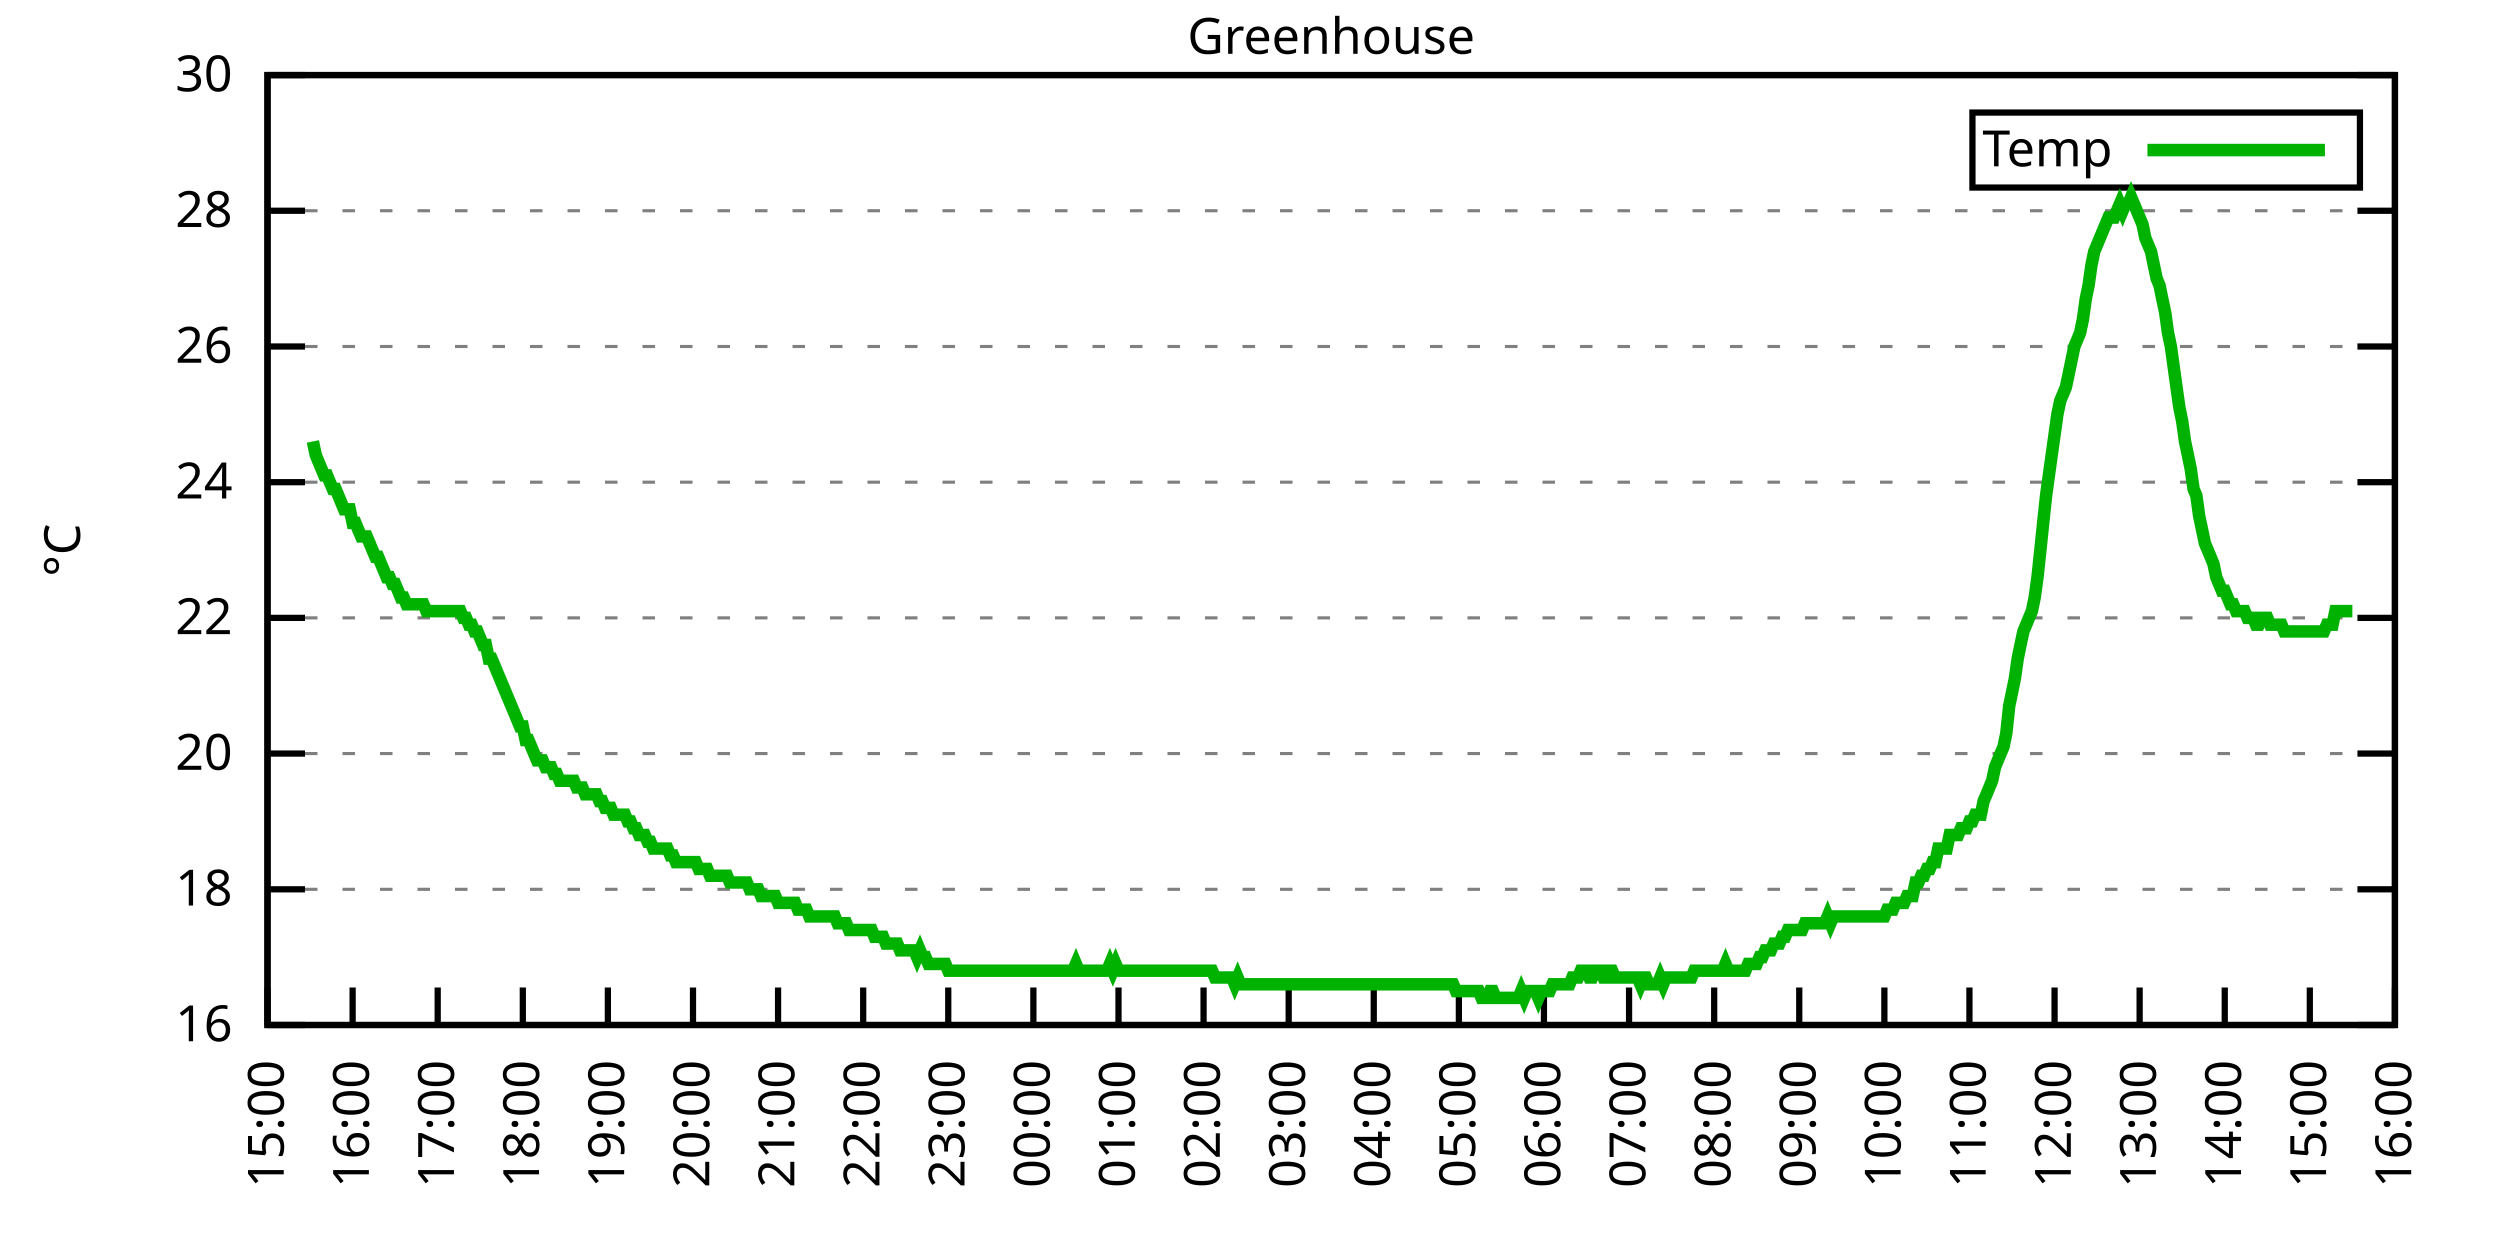
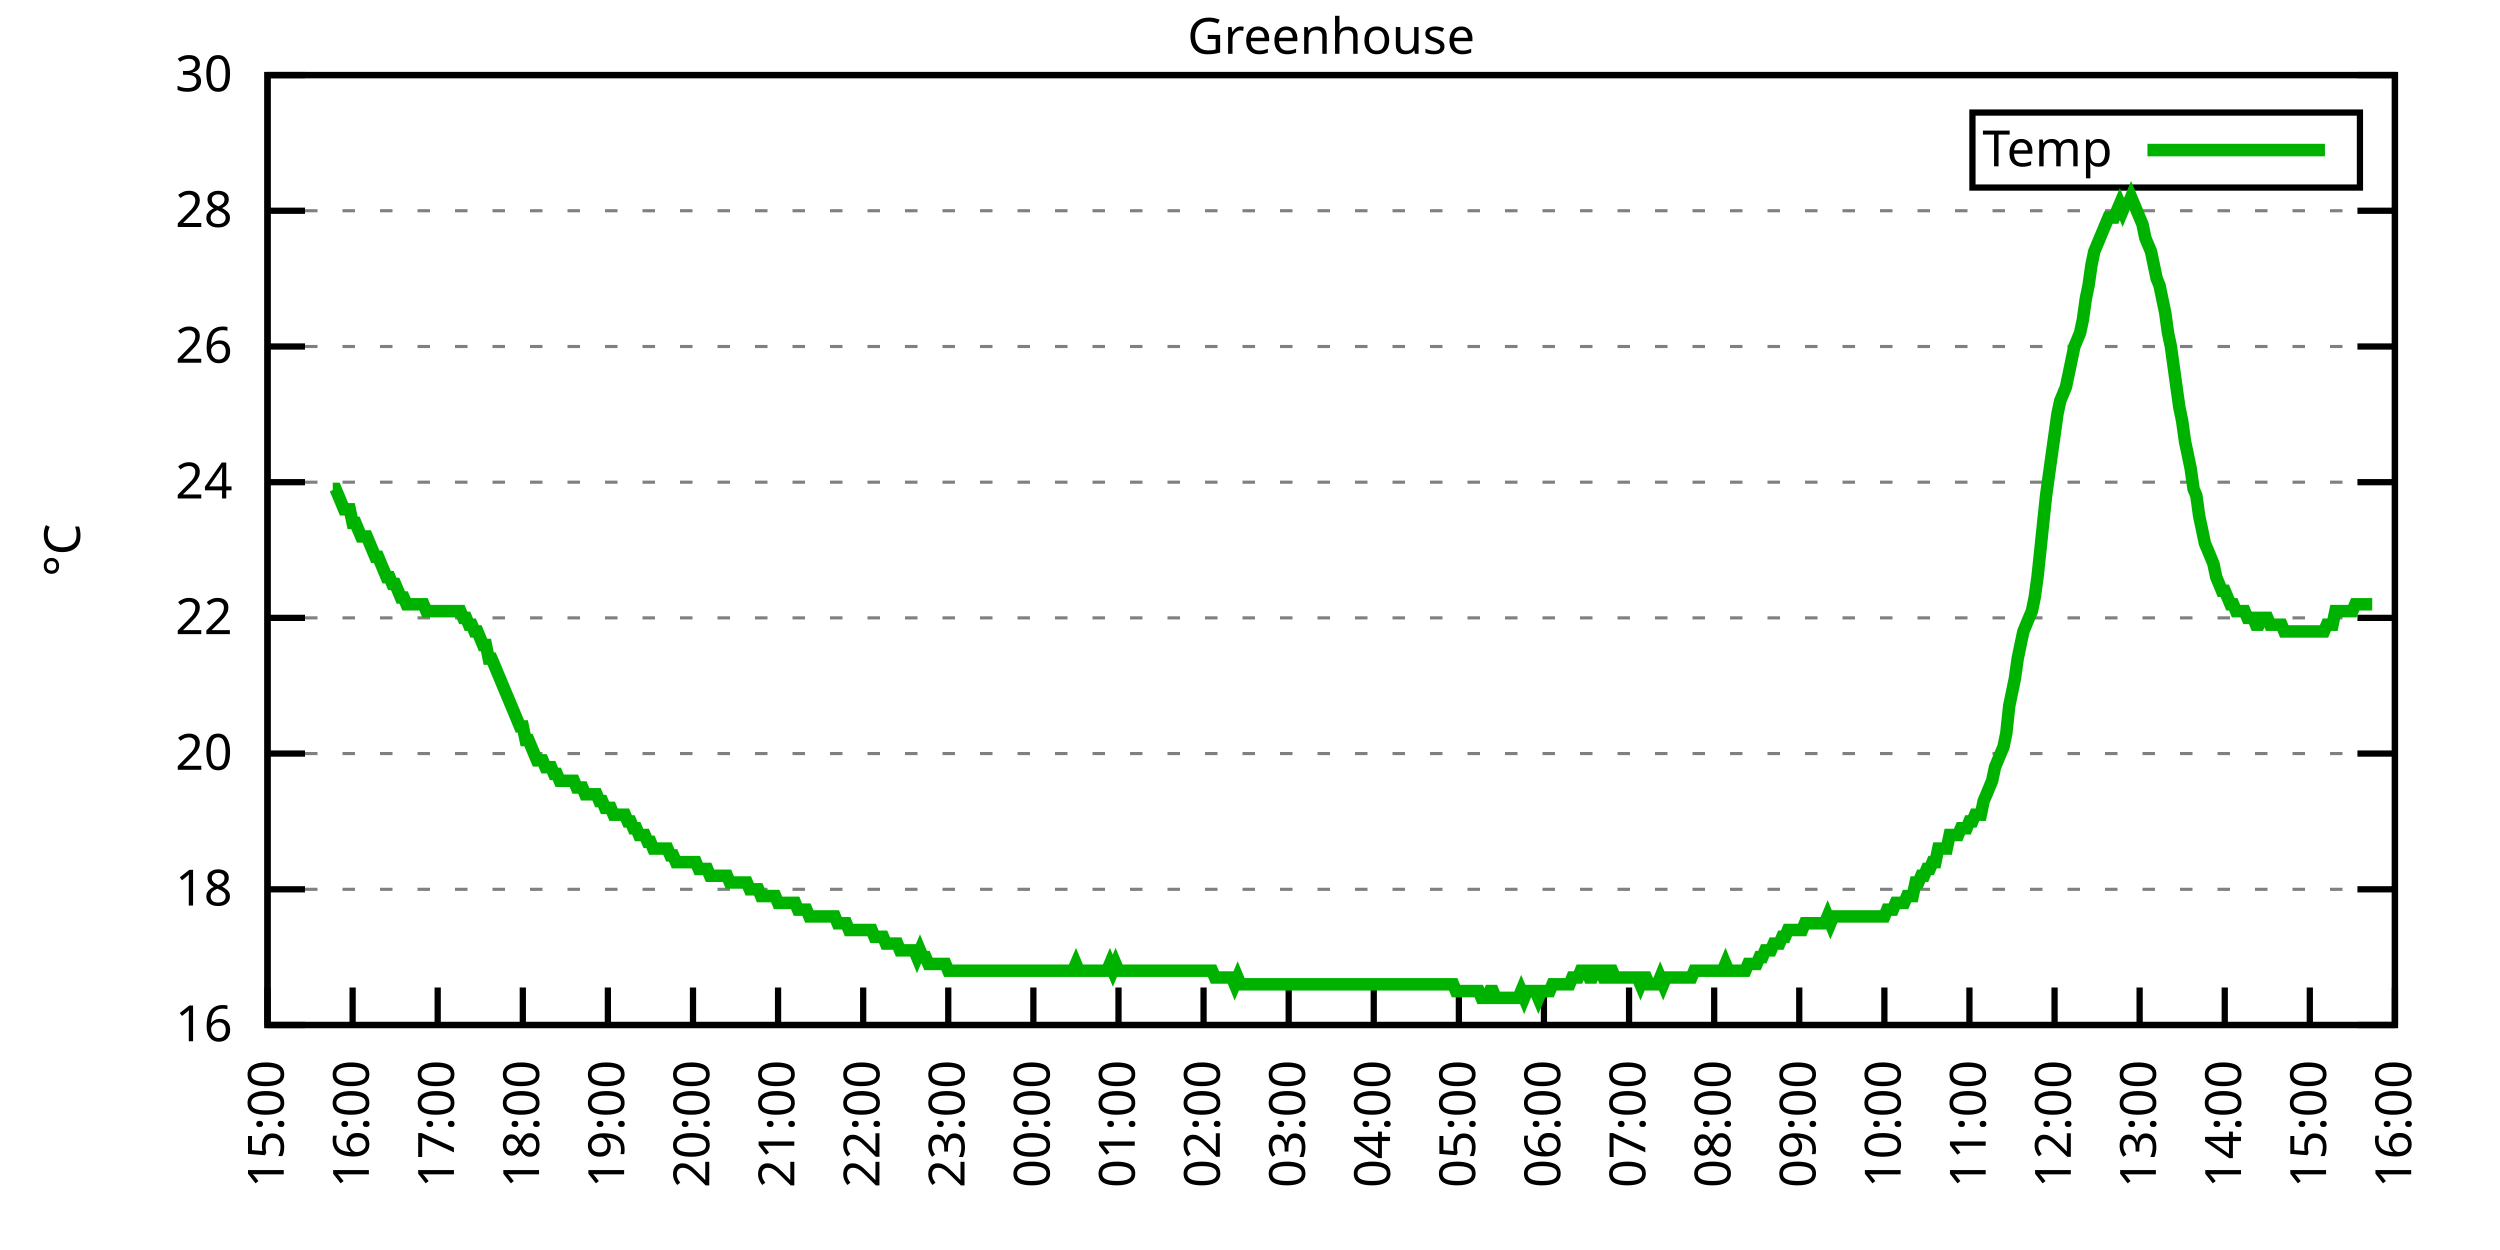
<svg xmlns="http://www.w3.org/2000/svg" xmlns:xlink="http://www.w3.org/1999/xlink" width="400" height="200" viewBox="0 0 400 200">
  <g id="gnuplot_canvas">
    <rect x="0" y="0" width="400" height="200" fill="none" />
    <defs>
      <circle id="gpDot" r="0.5" stroke-width="0.5" stroke="currentColor" />
      <path id="gpPt0" stroke-width="0.333" stroke="currentColor" d="M-1,0 h2 M0,-1 v2" />
      <path id="gpPt1" stroke-width="0.333" stroke="currentColor" d="M-1,-1 L1,1 M1,-1 L-1,1" />
      <path id="gpPt2" stroke-width="0.333" stroke="currentColor" d="M-1,0 L1,0 M0,-1 L0,1 M-1,-1 L1,1 M-1,1 L1,-1" />
      <rect id="gpPt3" stroke-width="0.333" stroke="currentColor" x="-1" y="-1" width="2" height="2" />
      <rect id="gpPt4" stroke-width="0.333" stroke="currentColor" fill="currentColor" x="-1" y="-1" width="2" height="2" />
      <circle id="gpPt5" stroke-width="0.333" stroke="currentColor" cx="0" cy="0" r="1" />
      <use xlink:href="#gpPt5" id="gpPt6" fill="currentColor" stroke="none" />
      <path id="gpPt7" stroke-width="0.333" stroke="currentColor" d="M0,-1.33 L-1.33,0.67 L1.33,0.67 z" />
      <use xlink:href="#gpPt7" id="gpPt8" fill="currentColor" stroke="none" />
      <use xlink:href="#gpPt7" id="gpPt9" stroke="currentColor" transform="rotate(180)" />
      <use xlink:href="#gpPt9" id="gpPt10" fill="currentColor" stroke="none" />
      <use xlink:href="#gpPt3" id="gpPt11" stroke="currentColor" transform="rotate(45)" />
      <use xlink:href="#gpPt11" id="gpPt12" fill="currentColor" stroke="none" />
      <path id="gpPt13" stroke-width="0.333" stroke="currentColor" d="M0,1.330 L1.265,0.411 L0.782,-1.067 L-0.782,-1.076 L-1.265,0.411 z" />
      <use xlink:href="#gpPt13" id="gpPt14" fill="currentColor" stroke="none" />
      <filter id="textbox" filterUnits="objectBoundingBox" x="0" y="0" height="1" width="1">
        <feFlood flood-color="white" flood-opacity="1" result="bgnd" />
        <feComposite in="SourceGraphic" in2="bgnd" operator="atop" />
      </filter>
      <filter id="greybox" filterUnits="objectBoundingBox" x="0" y="0" height="1" width="1">
        <feFlood flood-color="lightgrey" flood-opacity="1" result="grey" />
        <feComposite in="SourceGraphic" in2="grey" operator="atop" />
      </filter>
    </defs>
    <g fill="none" color="white" stroke="currentColor" stroke-width="1.00" stroke-linecap="butt" stroke-linejoin="miter">
</g>
    <g fill="none" color="black" stroke="currentColor" stroke-width="1.00" stroke-linecap="butt" stroke-linejoin="miter">
      <g stroke="none" shape-rendering="crispEdges">
        <polygon fill="rgb(255, 255, 255)" points="42.80,164.00 383.18,164.00 383.18,12.02 42.80,12.02 " />
      </g>
    </g>
    <g fill="none" color="black" stroke="currentColor" stroke-width="1.00" stroke-linecap="butt" stroke-linejoin="miter">
</g>
    <g fill="none" color="black" stroke="black" stroke-width="0.50" stroke-linecap="butt" stroke-linejoin="miter">
</g>
    <g fill="none" color="gray" stroke="currentColor" stroke-width="0.50" stroke-linecap="butt" stroke-linejoin="miter">
      <path stroke="gray" stroke-dasharray="2,4" class="gridline" d="M42.80,164.00 L383.19,164.00  " />
    </g>
    <g fill="none" color="gray" stroke="gray" stroke-width="1.00" stroke-linecap="butt" stroke-linejoin="miter">
</g>
    <g fill="none" color="black" stroke="currentColor" stroke-width="1.00" stroke-linecap="butt" stroke-linejoin="miter">
      <path stroke="black" d="M42.80,164.00 L48.80,164.00 M383.19,164.00 L377.19,164.00  " />
      <g transform="translate(37.20,166.60)" stroke="none" fill="black" font-family="Sans" font-size="8.00" text-anchor="end">
        <text>
          <tspan font-family="Sans"> 16</tspan>
        </text>
      </g>
    </g>
    <g fill="none" color="black" stroke="currentColor" stroke-width="1.00" stroke-linecap="butt" stroke-linejoin="miter">
</g>
    <g fill="none" color="black" stroke="black" stroke-width="0.50" stroke-linecap="butt" stroke-linejoin="miter">
</g>
    <g fill="none" color="gray" stroke="currentColor" stroke-width="0.50" stroke-linecap="butt" stroke-linejoin="miter">
      <path stroke="gray" stroke-dasharray="2,4" class="gridline" d="M42.80,142.29 L383.19,142.29  " />
    </g>
    <g fill="none" color="gray" stroke="gray" stroke-width="1.00" stroke-linecap="butt" stroke-linejoin="miter">
</g>
    <g fill="none" color="black" stroke="currentColor" stroke-width="1.00" stroke-linecap="butt" stroke-linejoin="miter">
      <path stroke="black" d="M42.80,142.29 L48.80,142.29 M383.19,142.29 L377.19,142.29  " />
      <g transform="translate(37.20,144.89)" stroke="none" fill="black" font-family="Sans" font-size="8.00" text-anchor="end">
        <text>
          <tspan font-family="Sans"> 18</tspan>
        </text>
      </g>
    </g>
    <g fill="none" color="black" stroke="currentColor" stroke-width="1.00" stroke-linecap="butt" stroke-linejoin="miter">
</g>
    <g fill="none" color="black" stroke="black" stroke-width="0.50" stroke-linecap="butt" stroke-linejoin="miter">
</g>
    <g fill="none" color="gray" stroke="currentColor" stroke-width="0.50" stroke-linecap="butt" stroke-linejoin="miter">
      <path stroke="gray" stroke-dasharray="2,4" class="gridline" d="M42.80,120.57 L383.19,120.57  " />
    </g>
    <g fill="none" color="gray" stroke="gray" stroke-width="1.00" stroke-linecap="butt" stroke-linejoin="miter">
</g>
    <g fill="none" color="black" stroke="currentColor" stroke-width="1.00" stroke-linecap="butt" stroke-linejoin="miter">
      <path stroke="black" d="M42.80,120.57 L48.80,120.57 M383.19,120.57 L377.19,120.57  " />
      <g transform="translate(37.20,123.17)" stroke="none" fill="black" font-family="Sans" font-size="8.00" text-anchor="end">
        <text>
          <tspan font-family="Sans"> 20</tspan>
        </text>
      </g>
    </g>
    <g fill="none" color="black" stroke="currentColor" stroke-width="1.00" stroke-linecap="butt" stroke-linejoin="miter">
</g>
    <g fill="none" color="black" stroke="black" stroke-width="0.50" stroke-linecap="butt" stroke-linejoin="miter">
</g>
    <g fill="none" color="gray" stroke="currentColor" stroke-width="0.50" stroke-linecap="butt" stroke-linejoin="miter">
      <path stroke="gray" stroke-dasharray="2,4" class="gridline" d="M42.80,98.86 L383.19,98.86  " />
    </g>
    <g fill="none" color="gray" stroke="gray" stroke-width="1.00" stroke-linecap="butt" stroke-linejoin="miter">
</g>
    <g fill="none" color="black" stroke="currentColor" stroke-width="1.00" stroke-linecap="butt" stroke-linejoin="miter">
      <path stroke="black" d="M42.80,98.86 L48.80,98.86 M383.19,98.86 L377.19,98.86  " />
      <g transform="translate(37.20,101.46)" stroke="none" fill="black" font-family="Sans" font-size="8.00" text-anchor="end">
        <text>
          <tspan font-family="Sans"> 22</tspan>
        </text>
      </g>
    </g>
    <g fill="none" color="black" stroke="currentColor" stroke-width="1.00" stroke-linecap="butt" stroke-linejoin="miter">
</g>
    <g fill="none" color="black" stroke="black" stroke-width="0.50" stroke-linecap="butt" stroke-linejoin="miter">
</g>
    <g fill="none" color="gray" stroke="currentColor" stroke-width="0.50" stroke-linecap="butt" stroke-linejoin="miter">
      <path stroke="gray" stroke-dasharray="2,4" class="gridline" d="M42.80,77.15 L383.19,77.15  " />
    </g>
    <g fill="none" color="gray" stroke="gray" stroke-width="1.00" stroke-linecap="butt" stroke-linejoin="miter">
</g>
    <g fill="none" color="black" stroke="currentColor" stroke-width="1.00" stroke-linecap="butt" stroke-linejoin="miter">
      <path stroke="black" d="M42.80,77.15 L48.80,77.15 M383.19,77.15 L377.19,77.15  " />
      <g transform="translate(37.20,79.75)" stroke="none" fill="black" font-family="Sans" font-size="8.00" text-anchor="end">
        <text>
          <tspan font-family="Sans"> 24</tspan>
        </text>
      </g>
    </g>
    <g fill="none" color="black" stroke="currentColor" stroke-width="1.00" stroke-linecap="butt" stroke-linejoin="miter">
</g>
    <g fill="none" color="black" stroke="black" stroke-width="0.50" stroke-linecap="butt" stroke-linejoin="miter">
</g>
    <g fill="none" color="gray" stroke="currentColor" stroke-width="0.50" stroke-linecap="butt" stroke-linejoin="miter">
      <path stroke="gray" stroke-dasharray="2,4" class="gridline" d="M42.80,55.44 L383.19,55.44  " />
    </g>
    <g fill="none" color="gray" stroke="gray" stroke-width="1.00" stroke-linecap="butt" stroke-linejoin="miter">
</g>
    <g fill="none" color="black" stroke="currentColor" stroke-width="1.00" stroke-linecap="butt" stroke-linejoin="miter">
      <path stroke="black" d="M42.80,55.44 L48.80,55.44 M383.19,55.44 L377.19,55.44  " />
      <g transform="translate(37.20,58.04)" stroke="none" fill="black" font-family="Sans" font-size="8.00" text-anchor="end">
        <text>
          <tspan font-family="Sans"> 26</tspan>
        </text>
      </g>
    </g>
    <g fill="none" color="black" stroke="currentColor" stroke-width="1.00" stroke-linecap="butt" stroke-linejoin="miter">
</g>
    <g fill="none" color="black" stroke="black" stroke-width="0.50" stroke-linecap="butt" stroke-linejoin="miter">
</g>
    <g fill="none" color="gray" stroke="currentColor" stroke-width="0.50" stroke-linecap="butt" stroke-linejoin="miter">
      <path stroke="gray" stroke-dasharray="2,4" class="gridline" d="M42.80,33.72 L383.19,33.72  " />
    </g>
    <g fill="none" color="gray" stroke="gray" stroke-width="1.00" stroke-linecap="butt" stroke-linejoin="miter">
</g>
    <g fill="none" color="black" stroke="currentColor" stroke-width="1.00" stroke-linecap="butt" stroke-linejoin="miter">
      <path stroke="black" d="M42.80,33.72 L48.80,33.72 M383.19,33.72 L377.19,33.72  " />
      <g transform="translate(37.20,36.32)" stroke="none" fill="black" font-family="Sans" font-size="8.00" text-anchor="end">
        <text>
          <tspan font-family="Sans"> 28</tspan>
        </text>
      </g>
    </g>
    <g fill="none" color="black" stroke="currentColor" stroke-width="1.00" stroke-linecap="butt" stroke-linejoin="miter">
</g>
    <g fill="none" color="black" stroke="black" stroke-width="0.50" stroke-linecap="butt" stroke-linejoin="miter">
</g>
    <g fill="none" color="gray" stroke="currentColor" stroke-width="0.50" stroke-linecap="butt" stroke-linejoin="miter">
      <path stroke="gray" stroke-dasharray="2,4" class="gridline" d="M42.80,12.01 L383.19,12.01  " />
    </g>
    <g fill="none" color="gray" stroke="gray" stroke-width="1.00" stroke-linecap="butt" stroke-linejoin="miter">
</g>
    <g fill="none" color="black" stroke="currentColor" stroke-width="1.00" stroke-linecap="butt" stroke-linejoin="miter">
      <path stroke="black" d="M42.80,12.01 L48.80,12.01 M383.19,12.01 L377.19,12.01  " />
      <g transform="translate(37.20,14.61)" stroke="none" fill="black" font-family="Sans" font-size="8.00" text-anchor="end">
        <text>
          <tspan font-family="Sans"> 30</tspan>
        </text>
      </g>
    </g>
    <g fill="none" color="black" stroke="currentColor" stroke-width="1.00" stroke-linecap="butt" stroke-linejoin="miter">
      <path stroke="black" d="M42.80,164.00 L42.80,158.00  " />
      <g transform="translate(45.40,169.60) rotate(270.00)" stroke="none" fill="black" font-family="Sans" font-size="8.00" text-anchor="end">
        <text>
          <tspan font-family="Sans">15:00</tspan>
        </text>
      </g>
    </g>
    <g fill="none" color="black" stroke="currentColor" stroke-width="1.00" stroke-linecap="butt" stroke-linejoin="miter">
      <path stroke="black" d="M56.42,164.00 L56.42,158.00  " />
      <g transform="translate(59.02,169.60) rotate(270.00)" stroke="none" fill="black" font-family="Sans" font-size="8.00" text-anchor="end">
        <text>
          <tspan font-family="Sans">16:00</tspan>
        </text>
      </g>
    </g>
    <g fill="none" color="black" stroke="currentColor" stroke-width="1.00" stroke-linecap="butt" stroke-linejoin="miter">
      <path stroke="black" d="M70.03,164.00 L70.03,158.00  " />
      <g transform="translate(72.63,169.60) rotate(270.00)" stroke="none" fill="black" font-family="Sans" font-size="8.00" text-anchor="end">
        <text>
          <tspan font-family="Sans">17:00</tspan>
        </text>
      </g>
    </g>
    <g fill="none" color="black" stroke="currentColor" stroke-width="1.00" stroke-linecap="butt" stroke-linejoin="miter">
      <path stroke="black" d="M83.65,164.00 L83.65,158.00  " />
      <g transform="translate(86.25,169.60) rotate(270.00)" stroke="none" fill="black" font-family="Sans" font-size="8.00" text-anchor="end">
        <text>
          <tspan font-family="Sans">18:00</tspan>
        </text>
      </g>
    </g>
    <g fill="none" color="black" stroke="currentColor" stroke-width="1.00" stroke-linecap="butt" stroke-linejoin="miter">
      <path stroke="black" d="M97.26,164.00 L97.26,158.00  " />
      <g transform="translate(99.86,169.60) rotate(270.00)" stroke="none" fill="black" font-family="Sans" font-size="8.00" text-anchor="end">
        <text>
          <tspan font-family="Sans">19:00</tspan>
        </text>
      </g>
    </g>
    <g fill="none" color="black" stroke="currentColor" stroke-width="1.00" stroke-linecap="butt" stroke-linejoin="miter">
      <path stroke="black" d="M110.88,164.00 L110.88,158.00  " />
      <g transform="translate(113.48,169.60) rotate(270.00)" stroke="none" fill="black" font-family="Sans" font-size="8.00" text-anchor="end">
        <text>
          <tspan font-family="Sans">20:00</tspan>
        </text>
      </g>
    </g>
    <g fill="none" color="black" stroke="currentColor" stroke-width="1.00" stroke-linecap="butt" stroke-linejoin="miter">
      <path stroke="black" d="M124.49,164.00 L124.49,158.00  " />
      <g transform="translate(127.09,169.60) rotate(270.00)" stroke="none" fill="black" font-family="Sans" font-size="8.00" text-anchor="end">
        <text>
          <tspan font-family="Sans">21:00</tspan>
        </text>
      </g>
    </g>
    <g fill="none" color="black" stroke="currentColor" stroke-width="1.00" stroke-linecap="butt" stroke-linejoin="miter">
      <path stroke="black" d="M138.11,164.00 L138.11,158.00  " />
      <g transform="translate(140.71,169.60) rotate(270.00)" stroke="none" fill="black" font-family="Sans" font-size="8.00" text-anchor="end">
        <text>
          <tspan font-family="Sans">22:00</tspan>
        </text>
      </g>
    </g>
    <g fill="none" color="black" stroke="currentColor" stroke-width="1.00" stroke-linecap="butt" stroke-linejoin="miter">
      <path stroke="black" d="M151.72,164.00 L151.72,158.00  " />
      <g transform="translate(154.32,169.60) rotate(270.00)" stroke="none" fill="black" font-family="Sans" font-size="8.00" text-anchor="end">
        <text>
          <tspan font-family="Sans">23:00</tspan>
        </text>
      </g>
    </g>
    <g fill="none" color="black" stroke="currentColor" stroke-width="1.00" stroke-linecap="butt" stroke-linejoin="miter">
      <path stroke="black" d="M165.34,164.00 L165.34,158.00  " />
      <g transform="translate(167.94,169.60) rotate(270.00)" stroke="none" fill="black" font-family="Sans" font-size="8.00" text-anchor="end">
        <text>
          <tspan font-family="Sans">00:00</tspan>
        </text>
      </g>
    </g>
    <g fill="none" color="black" stroke="currentColor" stroke-width="1.00" stroke-linecap="butt" stroke-linejoin="miter">
      <path stroke="black" d="M178.96,164.00 L178.96,158.00  " />
      <g transform="translate(181.56,169.60) rotate(270.00)" stroke="none" fill="black" font-family="Sans" font-size="8.00" text-anchor="end">
        <text>
          <tspan font-family="Sans">01:00</tspan>
        </text>
      </g>
    </g>
    <g fill="none" color="black" stroke="currentColor" stroke-width="1.00" stroke-linecap="butt" stroke-linejoin="miter">
      <path stroke="black" d="M192.57,164.00 L192.57,158.00  " />
      <g transform="translate(195.17,169.60) rotate(270.00)" stroke="none" fill="black" font-family="Sans" font-size="8.00" text-anchor="end">
        <text>
          <tspan font-family="Sans">02:00</tspan>
        </text>
      </g>
    </g>
    <g fill="none" color="black" stroke="currentColor" stroke-width="1.00" stroke-linecap="butt" stroke-linejoin="miter">
      <path stroke="black" d="M206.19,164.00 L206.19,158.00  " />
      <g transform="translate(208.79,169.60) rotate(270.00)" stroke="none" fill="black" font-family="Sans" font-size="8.00" text-anchor="end">
        <text>
          <tspan font-family="Sans">03:00</tspan>
        </text>
      </g>
    </g>
    <g fill="none" color="black" stroke="currentColor" stroke-width="1.00" stroke-linecap="butt" stroke-linejoin="miter">
      <path stroke="black" d="M219.80,164.00 L219.80,158.00  " />
      <g transform="translate(222.40,169.60) rotate(270.00)" stroke="none" fill="black" font-family="Sans" font-size="8.00" text-anchor="end">
        <text>
          <tspan font-family="Sans">04:00</tspan>
        </text>
      </g>
    </g>
    <g fill="none" color="black" stroke="currentColor" stroke-width="1.00" stroke-linecap="butt" stroke-linejoin="miter">
      <path stroke="black" d="M233.42,164.00 L233.42,158.00  " />
      <g transform="translate(236.02,169.60) rotate(270.00)" stroke="none" fill="black" font-family="Sans" font-size="8.00" text-anchor="end">
        <text>
          <tspan font-family="Sans">05:00</tspan>
        </text>
      </g>
    </g>
    <g fill="none" color="black" stroke="currentColor" stroke-width="1.00" stroke-linecap="butt" stroke-linejoin="miter">
      <path stroke="black" d="M247.03,164.00 L247.03,158.00  " />
      <g transform="translate(249.63,169.60) rotate(270.00)" stroke="none" fill="black" font-family="Sans" font-size="8.00" text-anchor="end">
        <text>
          <tspan font-family="Sans">06:00</tspan>
        </text>
      </g>
    </g>
    <g fill="none" color="black" stroke="currentColor" stroke-width="1.00" stroke-linecap="butt" stroke-linejoin="miter">
      <path stroke="black" d="M260.65,164.00 L260.65,158.00  " />
      <g transform="translate(263.25,169.60) rotate(270.00)" stroke="none" fill="black" font-family="Sans" font-size="8.00" text-anchor="end">
        <text>
          <tspan font-family="Sans">07:00</tspan>
        </text>
      </g>
    </g>
    <g fill="none" color="black" stroke="currentColor" stroke-width="1.00" stroke-linecap="butt" stroke-linejoin="miter">
      <path stroke="black" d="M274.27,164.00 L274.27,158.00  " />
      <g transform="translate(276.87,169.60) rotate(270.00)" stroke="none" fill="black" font-family="Sans" font-size="8.00" text-anchor="end">
        <text>
          <tspan font-family="Sans">08:00</tspan>
        </text>
      </g>
    </g>
    <g fill="none" color="black" stroke="currentColor" stroke-width="1.00" stroke-linecap="butt" stroke-linejoin="miter">
      <path stroke="black" d="M287.88,164.00 L287.88,158.00  " />
      <g transform="translate(290.48,169.60) rotate(270.00)" stroke="none" fill="black" font-family="Sans" font-size="8.00" text-anchor="end">
        <text>
          <tspan font-family="Sans">09:00</tspan>
        </text>
      </g>
    </g>
    <g fill="none" color="black" stroke="currentColor" stroke-width="1.00" stroke-linecap="butt" stroke-linejoin="miter">
      <path stroke="black" d="M301.50,164.00 L301.50,158.00  " />
      <g transform="translate(304.10,169.60) rotate(270.00)" stroke="none" fill="black" font-family="Sans" font-size="8.00" text-anchor="end">
        <text>
          <tspan font-family="Sans">10:00</tspan>
        </text>
      </g>
    </g>
    <g fill="none" color="black" stroke="currentColor" stroke-width="1.00" stroke-linecap="butt" stroke-linejoin="miter">
      <path stroke="black" d="M315.11,164.00 L315.11,158.00  " />
      <g transform="translate(317.71,169.60) rotate(270.00)" stroke="none" fill="black" font-family="Sans" font-size="8.00" text-anchor="end">
        <text>
          <tspan font-family="Sans">11:00</tspan>
        </text>
      </g>
    </g>
    <g fill="none" color="black" stroke="currentColor" stroke-width="1.00" stroke-linecap="butt" stroke-linejoin="miter">
      <path stroke="black" d="M328.73,164.00 L328.73,158.00  " />
      <g transform="translate(331.33,169.60) rotate(270.00)" stroke="none" fill="black" font-family="Sans" font-size="8.00" text-anchor="end">
        <text>
          <tspan font-family="Sans">12:00</tspan>
        </text>
      </g>
    </g>
    <g fill="none" color="black" stroke="currentColor" stroke-width="1.00" stroke-linecap="butt" stroke-linejoin="miter">
      <path stroke="black" d="M342.34,164.00 L342.34,158.00  " />
      <g transform="translate(344.94,169.60) rotate(270.00)" stroke="none" fill="black" font-family="Sans" font-size="8.00" text-anchor="end">
        <text>
          <tspan font-family="Sans">13:00</tspan>
        </text>
      </g>
    </g>
    <g fill="none" color="black" stroke="currentColor" stroke-width="1.00" stroke-linecap="butt" stroke-linejoin="miter">
      <path stroke="black" d="M355.96,164.00 L355.96,158.00  " />
      <g transform="translate(358.56,169.60) rotate(270.00)" stroke="none" fill="black" font-family="Sans" font-size="8.00" text-anchor="end">
        <text>
          <tspan font-family="Sans">14:00</tspan>
        </text>
      </g>
    </g>
    <g fill="none" color="black" stroke="currentColor" stroke-width="1.00" stroke-linecap="butt" stroke-linejoin="miter">
      <path stroke="black" d="M369.57,164.00 L369.57,158.00  " />
      <g transform="translate(372.17,169.60) rotate(270.00)" stroke="none" fill="black" font-family="Sans" font-size="8.00" text-anchor="end">
        <text>
          <tspan font-family="Sans">15:00</tspan>
        </text>
      </g>
    </g>
    <g fill="none" color="black" stroke="currentColor" stroke-width="1.00" stroke-linecap="butt" stroke-linejoin="miter">
      <path stroke="black" d="M383.19,164.00 L383.19,158.00  " />
      <g transform="translate(385.79,169.60) rotate(270.00)" stroke="none" fill="black" font-family="Sans" font-size="8.00" text-anchor="end">
        <text>
          <tspan font-family="Sans">16:00</tspan>
        </text>
      </g>
    </g>
    <g fill="none" color="black" stroke="currentColor" stroke-width="1.00" stroke-linecap="butt" stroke-linejoin="miter">
</g>
    <g fill="none" color="black" stroke="currentColor" stroke-width="1.00" stroke-linecap="butt" stroke-linejoin="miter">
      <path stroke="black" d="M42.80,12.01 L42.80,164.00 L383.19,164.00 L383.19,12.01 L42.80,12.01 Z  " />
    </g>
    <g fill="none" color="black" stroke="currentColor" stroke-width="1.00" stroke-linecap="butt" stroke-linejoin="miter">
</g>
    <g fill="none" color="black" stroke="currentColor" stroke-width="1.00" stroke-linecap="butt" stroke-linejoin="miter">
      <path stroke="black" d="M315.59,30.01 L315.59,18.01 L377.59,18.01 L377.59,30.01 L315.59,30.01 Z  " />
    </g>
    <g id="Greenhouse_plot_1">
      <g fill="none" color="white" stroke="black" stroke-width="2.00" stroke-linecap="butt" stroke-linejoin="miter">
</g>
      <g fill="none" color="black" stroke="currentColor" stroke-width="2.00" stroke-linecap="butt" stroke-linejoin="miter">
        <g transform="translate(337.99,26.61)" stroke="none" fill="black" font-family="Sans" font-size="8.00" text-anchor="end">
          <text>
            <tspan font-family="Sans">Temp</tspan>
          </text>
        </g>
      </g>
      <g fill="none" color="black" stroke="currentColor" stroke-width="2.00" stroke-linecap="butt" stroke-linejoin="miter">
-         <path stroke="rgb(  0, 178,   0)" d="M343.59,24.01 L371.99,24.01 M50.06,70.63 L50.52,72.81 L50.97,73.89 L51.42,74.98 L51.88,76.06 L52.33,76.06   L52.78,77.15 L53.24,78.23 L53.69,78.23 L54.15,79.32 L54.60,80.41 L55.05,81.49 L55.51,81.49 L55.96,81.49   L56.42,83.66 L56.87,83.66 L57.32,84.75 L57.78,85.83 L58.23,85.83 L58.68,85.83 L59.14,86.92 L59.59,88.00   L60.05,89.09 L60.50,89.09 L60.95,90.18 L61.41,91.26 L61.86,92.35 L62.32,92.35 L62.77,93.43 L63.22,93.43   L63.68,94.52 L64.13,95.60 L64.58,95.60 L65.04,96.69 L65.49,96.69 L65.95,96.69 L66.40,96.69 L66.85,96.69   L67.31,96.69 L67.76,96.69 L68.22,97.78 L68.67,97.78 L69.12,97.78 L69.58,97.78 L70.03,97.78 L70.49,97.78   L70.94,97.78 L71.39,97.78 L71.85,97.78 L72.30,97.78 L72.75,97.78 L73.21,97.78 L73.66,97.78 L74.12,98.86   L74.57,98.86 L75.02,99.95 L75.48,99.95 L75.93,101.03 L76.39,101.03 L76.84,102.12 L77.29,103.20 L77.75,103.20   L78.20,105.38 L78.65,105.38 L79.11,106.46 L79.56,107.55 L80.02,108.63 L80.47,109.72 L80.92,110.80 L81.38,111.89   L81.83,112.97 L82.29,114.06 L82.74,115.15 L83.19,116.23 L83.65,116.23 L84.10,118.40 L84.55,118.40 L85.01,119.49   L85.46,120.57 L85.92,121.66 L86.37,121.66 L86.82,121.66 L87.28,122.75 L87.73,122.75 L88.19,122.75 L88.64,123.83   L89.09,123.83 L89.55,124.92 L90.00,124.92 L90.45,124.92 L90.91,124.92 L91.36,124.92 L91.82,124.92 L92.27,126.00   L92.72,126.00 L93.18,126.00 L93.63,127.09 L94.09,127.09 L94.54,127.09 L94.99,127.09 L95.45,127.09 L95.90,128.17   L96.35,128.17 L96.81,129.26 L97.26,129.26 L97.72,129.26 L98.17,130.35 L98.62,130.35 L99.08,130.35 L99.53,130.35   L99.99,130.35 L100.44,131.43 L100.89,131.43 L101.35,132.52 L101.80,132.52 L102.25,133.60 L102.71,133.60 L103.16,133.60   L103.62,134.69 L104.07,134.69 L104.52,135.77 L104.98,135.77 L105.43,135.77 L105.89,135.77 L106.34,135.77 L106.79,135.77   L107.25,136.86 L107.70,136.86 L108.15,137.94 L108.61,137.94 L109.06,137.94 L109.52,137.94 L109.97,137.94 L110.42,137.94   L110.88,137.94 L111.33,137.94 L111.79,139.03 L112.24,139.03 L112.69,139.03 L113.15,139.03 L113.60,140.12 L114.05,140.12   L114.51,140.12 L114.96,140.12 L115.42,140.12 L115.87,140.12 L116.32,140.12 L116.78,141.20 L117.23,141.20 L117.69,141.20   L118.14,141.20 L118.59,141.20 L119.05,141.20 L119.50,141.20 L119.96,142.29 L120.41,142.29 L120.86,142.29 L121.32,142.29   L121.77,143.37 L122.22,143.37 L122.68,143.37 L123.13,143.37 L123.59,143.37 L124.04,143.37 L124.49,144.46 L124.95,144.46   L125.40,144.46 L125.86,144.46 L126.31,144.46 L126.76,144.46 L127.22,144.46 L127.67,145.54 L128.12,145.54 L128.58,145.54   L129.03,145.54 L129.49,146.63 L129.94,146.63 L130.39,146.63 L130.85,146.63 L131.30,146.63 L131.76,146.63 L132.21,146.63   L132.66,146.63 L133.12,146.63 L133.57,146.63 L134.02,147.72 L134.48,147.72 L134.93,147.72 L135.39,147.72 L135.84,148.80   L136.29,148.80 L136.75,148.80 L137.20,148.80 L137.66,148.80 L138.11,148.80 L138.56,148.80 L139.02,148.80 L139.47,148.80   L139.92,149.89 L140.38,149.89 L140.83,149.89 L141.29,149.89 L141.74,150.97 L142.19,150.97 L142.65,150.97 L143.10,150.97   L143.56,150.97 L144.01,152.06 L144.46,152.06 L144.92,152.06 L145.37,152.06 L145.82,152.06 L146.28,152.06 L146.73,153.14   L147.19,152.06 L147.64,153.14 L148.09,153.14 L148.55,154.23 L149.00,154.23 L149.46,154.23 L149.91,154.23 L150.36,154.23   L150.82,154.23 L151.27,154.23 L151.72,155.31 L152.18,155.31 L152.63,155.31 L153.09,155.31 L153.54,155.31 L153.99,155.31   L154.45,155.31 L154.90,155.31 L155.36,155.31 L155.81,155.31 L156.26,155.31 L156.72,155.31 L157.17,155.31 L157.62,155.31   L158.08,155.31 L158.53,155.31 L158.99,155.31 L159.44,155.31 L159.89,155.31 L160.35,155.31 L160.80,155.31 L161.26,155.31   L161.71,155.31 L162.16,155.31 L162.62,155.31 L163.07,155.31 L163.52,155.31 L163.98,155.31 L164.43,155.31 L164.89,155.31   L165.34,155.31 L165.79,155.31 L166.25,155.31 L166.70,155.31 L167.16,155.31 L167.61,155.31 L168.06,155.31 L168.52,155.31   L168.97,155.31 L169.43,155.31 L169.88,155.31 L170.33,155.31 L170.79,155.31 L171.24,155.31 L171.69,155.31 L172.15,154.23   L172.60,155.31 L173.06,155.31 L173.51,155.31 L173.96,155.31 L174.42,155.31 L174.87,155.31 L175.33,155.31 L175.78,155.31   L176.23,155.31 L176.69,155.31 L177.14,155.31 L177.59,154.23 L178.05,155.31 L178.50,154.23 L178.96,155.31 L179.41,155.31   L179.86,155.31 L180.32,155.31 L180.77,155.31 L181.23,155.31 L181.68,155.31 L182.13,155.31 L182.59,155.31 L183.04,155.31   L183.49,155.31 L183.95,155.31 L184.40,155.31 L184.86,155.31 L185.31,155.31 L185.76,155.31 L186.22,155.31 L186.67,155.31   L187.13,155.31 L187.58,155.31 L188.03,155.31 L188.49,155.31 L188.94,155.31 L189.39,155.31 L189.85,155.31 L190.30,155.31   L190.76,155.31 L191.21,155.31 L191.66,155.31 L192.12,155.31 L192.57,155.31 L193.03,155.31 L193.48,155.31 L193.93,155.31   L194.39,156.40 L194.84,156.40 L195.29,156.40 L195.75,156.40 L196.20,156.40 L196.66,156.40 L197.11,156.40 L197.56,157.49   L198.02,156.40 L198.47,157.49 L198.93,157.49 L199.38,157.49 L199.83,157.49 L200.29,157.49 L200.74,157.49 L201.19,157.49   L201.65,157.49 L202.10,157.49 L202.56,157.49 L203.01,157.49 L203.46,157.49 L203.92,157.49 L204.37,157.49 L204.83,157.49   L205.28,157.49 L205.73,157.49 L206.19,157.49 L206.64,157.49 L207.09,157.49 L207.55,157.49 L208.00,157.49 L208.46,157.49   L208.91,157.49 L209.36,157.49 L209.82,157.49 L210.27,157.49 L210.73,157.49 L211.18,157.49 L211.63,157.49 L212.09,157.49   L212.54,157.49 L213.00,157.49 L213.45,157.49 L213.90,157.49 L214.36,157.49 L214.81,157.49 L215.26,157.49 L215.72,157.49   L216.17,157.49 L216.63,157.49 L217.08,157.49 L217.53,157.49 L217.99,157.49 L218.44,157.49 L218.90,157.49 L219.35,157.49   L219.80,157.49 L220.26,157.49 L220.71,157.49 L221.16,157.49 L221.62,157.49 L222.07,157.49 L222.53,157.49 L222.98,157.49   L223.43,157.49 L223.89,157.49 L224.34,157.49 L224.80,157.49 L225.25,157.49 L225.70,157.49 L226.16,157.49 L226.61,157.49   L227.06,157.49 L227.52,157.49 L227.97,157.49 L228.43,157.49 L228.88,157.49 L229.33,157.49 L229.79,157.49 L230.24,157.49   L230.70,157.49 L231.15,157.49 L231.60,157.49 L232.06,157.49 L232.51,157.49 L232.96,158.57 L233.42,158.57 L233.87,158.57   L234.33,158.57 L234.78,158.57 L235.23,158.57 L235.69,158.57 L236.14,158.57 L236.60,158.57 L237.05,159.66 L237.50,159.66   L237.96,159.66 L238.41,158.57 L238.86,158.57 L239.32,159.66 L239.77,159.66 L240.23,159.66 L240.68,159.66 L241.13,159.66   L241.59,159.66 L242.04,159.66 L242.50,159.66 L242.95,159.66 L243.40,158.57 L243.86,159.66 L244.31,158.57 L244.76,158.57   L245.22,158.57 L245.67,158.57 L246.13,159.66 L246.58,158.57 L247.03,158.57 L247.49,158.57 L247.94,158.57 L248.40,157.49   L248.85,157.49 L249.30,157.49 L249.76,157.49 L250.21,157.49 L250.66,157.49 L251.12,157.49 L251.57,156.40 L252.03,156.40   L252.48,156.40 L252.93,155.31 L253.39,155.31 L253.84,155.31 L254.30,156.40 L254.75,156.40 L255.20,155.31 L255.66,155.31   L256.11,155.31 L256.56,156.40 L257.02,156.40 L257.47,155.31 L257.93,155.31 L258.38,156.40 L258.83,156.40 L259.29,156.40   L259.74,156.40 L260.20,156.40 L260.65,156.40 L261.10,156.40 L261.56,156.40 L262.01,156.40 L262.47,157.49 L262.92,156.40   L263.37,156.40 L263.83,157.49 L264.28,157.49 L264.73,157.49 L265.19,157.49 L265.64,156.40 L266.10,157.49 L266.55,156.40   L267.00,156.40 L267.46,156.40 L267.91,156.40 L268.37,156.40 L268.82,156.40 L269.27,156.40 L269.73,156.40 L270.18,156.40   L270.63,156.40 L271.09,155.31 L271.54,155.31 L272.00,155.31 L272.45,155.31 L272.90,155.31 L273.36,155.31 L273.81,155.31   L274.27,155.31 L274.72,155.31 L275.17,155.31 L275.63,155.31 L276.08,154.23 L276.53,155.31 L276.99,155.31 L277.44,155.31   L277.90,155.31 L278.35,155.31 L278.80,155.31 L279.26,155.31 L279.71,154.23 L280.17,154.23 L280.62,154.23 L281.07,154.23   L281.53,153.14 L281.98,153.14 L282.43,152.06 L282.89,152.06 L283.34,152.06 L283.80,150.97 L284.25,150.97 L284.70,150.97   L285.16,149.89 L285.61,149.89 L286.07,148.80 L286.52,148.80 L286.97,148.80 L287.43,148.80 L287.88,148.80 L288.33,148.80   L288.79,147.72 L289.24,147.72 L289.70,147.72 L290.15,147.72 L290.60,147.72 L291.06,147.72 L291.51,147.72 L291.97,147.72   L292.42,146.63 L292.87,147.72 L293.33,146.63 L293.78,146.63 L294.23,146.63 L294.69,146.63 L295.14,146.63 L295.60,146.63   L296.05,146.63 L296.50,146.63 L296.96,146.63 L297.41,146.63 L297.87,146.63 L298.32,146.63 L298.77,146.63 L299.23,146.63   L299.68,146.63 L300.13,146.63 L300.59,146.63 L301.04,146.63 L301.50,146.63 L301.95,145.54 L302.40,145.54 L302.86,145.54   L303.31,144.46 L303.77,144.46 L304.22,144.46 L304.67,144.46 L305.13,143.37 L305.58,143.37 L306.03,143.37 L306.49,141.20   L306.94,141.20 L307.40,140.12 L307.85,140.12 L308.30,139.03 L308.76,139.03 L309.21,137.94 L309.67,137.94 L310.12,135.77   L310.57,135.77 L311.03,135.77 L311.48,135.77 L311.94,133.60 L312.39,133.60 L312.84,133.60 L313.30,133.60 L313.75,132.52   L314.20,132.52 L314.66,132.52 L315.11,131.43 L315.57,131.43 L316.02,130.35 L316.47,130.35 L316.93,130.35 L317.38,128.17   L317.84,127.09 L318.29,126.00 L318.74,124.92 L319.20,122.75 L319.65,121.66 L320.10,120.57 L320.56,119.49 L321.01,117.32   L321.47,112.97 L321.92,110.80 L322.37,108.63 L322.83,105.38 L323.28,103.20 L323.74,101.03 L324.19,99.95 L324.64,98.86   L325.10,97.78 L325.55,95.60 L326.00,92.35 L326.46,88.00 L326.91,83.66 L327.37,79.32 L327.82,76.06 L328.27,72.81   L328.73,69.55 L329.18,66.29 L329.64,64.12 L330.09,63.04 L330.54,61.95 L331.00,59.78 L331.45,57.61 L331.90,55.44   L332.36,54.35 L332.81,53.26 L333.27,51.09 L333.72,47.84 L334.17,45.66 L334.63,42.41 L335.08,40.24 L335.54,39.15   L335.99,38.07 L336.44,36.98 L336.90,35.89 L337.35,34.81 L337.80,34.81 L338.26,34.81 L338.71,33.72 L339.17,32.64   L339.62,33.72 L340.07,32.64 L340.53,32.64 L340.98,31.55 L341.44,32.64 L341.89,33.72 L342.34,34.81 L342.80,35.89   L343.25,38.07 L343.70,39.15 L344.16,40.24 L344.61,42.41 L345.07,44.58 L345.52,45.66 L345.97,47.84 L346.43,50.01   L346.88,53.26 L347.34,55.44 L347.79,58.69 L348.24,61.95 L348.70,65.21 L349.15,67.38 L349.60,70.63 L350.06,72.81   L350.51,74.98 L350.97,78.23 L351.42,79.32 L351.87,82.58 L352.33,84.75 L352.78,86.92 L353.24,88.00 L353.69,89.09   L354.14,90.18 L354.60,92.35 L355.05,93.43 L355.50,94.52 L355.96,94.52 L356.41,95.60 L356.87,96.69 L357.32,96.69   L357.77,97.78 L358.23,97.78 L358.68,97.78 L359.14,97.78 L359.59,98.86 L360.04,98.86 L360.50,98.86 L360.95,99.95   L361.41,99.95 L361.86,98.86 L362.31,98.86 L362.77,98.86 L363.22,99.95 L363.67,99.95 L364.13,99.95 L364.58,99.95   L365.04,99.95 L365.49,101.03 L365.94,101.03 L366.40,101.03 L366.85,101.03 L367.31,101.03 L367.76,101.03 L368.21,101.03   L368.67,101.03 L369.12,101.03 L369.57,101.03 L370.03,101.03 L370.48,101.03 L370.94,101.03 L371.39,101.03 L371.84,101.03   L372.30,99.95 L372.75,99.95 L373.21,99.95 L373.66,97.78 L374.11,97.78 L374.57,97.78 L375.02,97.78 L375.47,97.78   L375.93,97.78 L376.38,97.78  " />
+         <path stroke="rgb(  0, 178,   0)" d="M343.59,24.01 L371.99,24.01 M53.24,78.23 L53.69,78.23 L54.15,79.32 L54.60,80.41 L55.05,81.49 L55.51,81.49   L55.96,81.49 L56.42,83.66 L56.87,83.66 L57.32,84.75 L57.78,85.83 L58.23,85.83 L58.68,85.83 L59.14,86.92   L59.59,88.00 L60.05,89.09 L60.50,89.09 L60.95,90.18 L61.41,91.26 L61.86,92.35 L62.32,92.35 L62.77,93.43   L63.22,93.43 L63.68,94.52 L64.13,95.60 L64.58,95.60 L65.04,96.69 L65.49,96.69 L65.95,96.69 L66.40,96.69   L66.85,96.69 L67.31,96.69 L67.76,96.69 L68.22,97.78 L68.67,97.78 L69.12,97.78 L69.58,97.78 L70.03,97.78   L70.49,97.78 L70.94,97.78 L71.39,97.78 L71.85,97.78 L72.30,97.78 L72.75,97.78 L73.21,97.78 L73.66,97.78   L74.12,98.86 L74.57,98.86 L75.02,99.95 L75.48,99.95 L75.93,101.03 L76.39,101.03 L76.84,102.12 L77.29,103.20   L77.75,103.20 L78.20,105.38 L78.65,105.38 L79.11,106.46 L79.56,107.55 L80.02,108.63 L80.47,109.72 L80.92,110.80   L81.38,111.89 L81.83,112.97 L82.29,114.06 L82.74,115.15 L83.19,116.23 L83.65,116.23 L84.10,118.40 L84.55,118.40   L85.01,119.49 L85.46,120.57 L85.92,121.66 L86.37,121.66 L86.82,121.66 L87.28,122.75 L87.73,122.75 L88.19,122.75   L88.64,123.83 L89.09,123.83 L89.55,124.92 L90.00,124.92 L90.45,124.92 L90.91,124.92 L91.36,124.92 L91.82,124.92   L92.27,126.00 L92.72,126.00 L93.18,126.00 L93.63,127.09 L94.09,127.09 L94.54,127.09 L94.99,127.09 L95.45,127.09   L95.90,128.17 L96.35,128.17 L96.81,129.26 L97.26,129.26 L97.72,129.26 L98.17,130.35 L98.62,130.35 L99.08,130.35   L99.53,130.35 L99.99,130.35 L100.44,131.43 L100.89,131.43 L101.35,132.52 L101.80,132.52 L102.25,133.60 L102.71,133.60   L103.16,133.60 L103.62,134.69 L104.07,134.69 L104.52,135.77 L104.98,135.77 L105.43,135.77 L105.89,135.77 L106.34,135.77   L106.79,135.77 L107.25,136.86 L107.70,136.86 L108.15,137.94 L108.61,137.94 L109.06,137.94 L109.52,137.94 L109.97,137.94   L110.42,137.94 L110.88,137.94 L111.33,137.94 L111.79,139.03 L112.24,139.03 L112.69,139.03 L113.15,139.03 L113.60,140.12   L114.05,140.12 L114.51,140.12 L114.96,140.12 L115.42,140.12 L115.87,140.12 L116.32,140.12 L116.78,141.20 L117.23,141.20   L117.69,141.20 L118.14,141.20 L118.59,141.20 L119.05,141.20 L119.50,141.20 L119.96,142.29 L120.41,142.29 L120.86,142.29   L121.32,142.29 L121.77,143.37 L122.22,143.37 L122.68,143.37 L123.13,143.37 L123.59,143.37 L124.04,143.37 L124.49,144.46   L124.95,144.46 L125.40,144.46 L125.86,144.46 L126.31,144.46 L126.76,144.46 L127.22,144.46 L127.67,145.54 L128.12,145.54   L128.58,145.54 L129.03,145.54 L129.49,146.63 L129.94,146.63 L130.39,146.63 L130.85,146.63 L131.30,146.63 L131.76,146.63   L132.21,146.63 L132.66,146.63 L133.12,146.63 L133.57,146.63 L134.02,147.72 L134.48,147.72 L134.93,147.72 L135.39,147.72   L135.84,148.80 L136.29,148.80 L136.75,148.80 L137.20,148.80 L137.66,148.80 L138.11,148.80 L138.56,148.80 L139.02,148.80   L139.47,148.80 L139.92,149.89 L140.38,149.89 L140.83,149.89 L141.29,149.89 L141.74,150.97 L142.19,150.97 L142.65,150.97   L143.10,150.97 L143.56,150.97 L144.01,152.06 L144.46,152.06 L144.92,152.06 L145.37,152.06 L145.82,152.06 L146.28,152.06   L146.73,153.14 L147.19,152.06 L147.64,153.14 L148.09,153.14 L148.55,154.23 L149.00,154.23 L149.46,154.23 L149.91,154.23   L150.36,154.23 L150.82,154.23 L151.27,154.23 L151.72,155.31 L152.18,155.31 L152.63,155.31 L153.09,155.31 L153.54,155.31   L153.99,155.31 L154.45,155.31 L154.90,155.31 L155.36,155.31 L155.81,155.31 L156.26,155.31 L156.72,155.31 L157.17,155.31   L157.62,155.31 L158.08,155.31 L158.53,155.31 L158.99,155.31 L159.44,155.31 L159.89,155.31 L160.35,155.31 L160.80,155.31   L161.26,155.31 L161.71,155.31 L162.16,155.31 L162.62,155.31 L163.07,155.31 L163.52,155.31 L163.98,155.31 L164.43,155.31   L164.89,155.31 L165.34,155.31 L165.79,155.31 L166.25,155.31 L166.70,155.31 L167.16,155.31 L167.61,155.31 L168.06,155.31   L168.52,155.31 L168.97,155.31 L169.43,155.31 L169.88,155.31 L170.33,155.31 L170.79,155.31 L171.24,155.31 L171.69,155.31   L172.15,154.23 L172.60,155.31 L173.06,155.31 L173.51,155.31 L173.96,155.31 L174.42,155.31 L174.87,155.31 L175.33,155.31   L175.78,155.31 L176.23,155.31 L176.69,155.31 L177.14,155.31 L177.59,154.23 L178.05,155.31 L178.50,154.23 L178.96,155.31   L179.41,155.31 L179.86,155.31 L180.32,155.31 L180.77,155.31 L181.23,155.31 L181.68,155.31 L182.13,155.31 L182.59,155.31   L183.04,155.31 L183.49,155.31 L183.95,155.31 L184.40,155.31 L184.86,155.31 L185.31,155.31 L185.76,155.31 L186.22,155.31   L186.67,155.31 L187.13,155.31 L187.58,155.31 L188.03,155.31 L188.49,155.31 L188.94,155.31 L189.39,155.31 L189.85,155.31   L190.30,155.31 L190.76,155.31 L191.21,155.31 L191.66,155.31 L192.12,155.31 L192.57,155.31 L193.03,155.31 L193.48,155.31   L193.93,155.31 L194.39,156.40 L194.84,156.40 L195.29,156.40 L195.75,156.40 L196.20,156.40 L196.66,156.40 L197.11,156.40   L197.56,157.49 L198.02,156.40 L198.47,157.49 L198.93,157.49 L199.38,157.49 L199.83,157.49 L200.29,157.49 L200.74,157.49   L201.19,157.49 L201.65,157.49 L202.10,157.49 L202.56,157.49 L203.01,157.49 L203.46,157.49 L203.92,157.49 L204.37,157.49   L204.83,157.49 L205.28,157.49 L205.73,157.49 L206.19,157.49 L206.64,157.49 L207.09,157.49 L207.55,157.49 L208.00,157.49   L208.46,157.49 L208.91,157.49 L209.36,157.49 L209.82,157.49 L210.27,157.49 L210.73,157.49 L211.18,157.49 L211.63,157.49   L212.09,157.49 L212.54,157.49 L213.00,157.49 L213.45,157.49 L213.90,157.49 L214.36,157.49 L214.81,157.49 L215.26,157.49   L215.72,157.49 L216.17,157.49 L216.63,157.49 L217.08,157.49 L217.53,157.49 L217.99,157.49 L218.44,157.49 L218.90,157.49   L219.35,157.49 L219.80,157.49 L220.26,157.49 L220.71,157.49 L221.16,157.49 L221.62,157.49 L222.07,157.49 L222.53,157.49   L222.98,157.49 L223.43,157.49 L223.89,157.49 L224.34,157.49 L224.80,157.49 L225.25,157.49 L225.70,157.49 L226.16,157.49   L226.61,157.49 L227.06,157.49 L227.52,157.49 L227.97,157.49 L228.43,157.49 L228.88,157.49 L229.33,157.49 L229.79,157.49   L230.24,157.49 L230.70,157.49 L231.15,157.49 L231.60,157.49 L232.06,157.49 L232.51,157.49 L232.96,158.57 L233.42,158.57   L233.87,158.57 L234.33,158.57 L234.78,158.57 L235.23,158.57 L235.69,158.57 L236.14,158.57 L236.60,158.57 L237.05,159.66   L237.50,159.66 L237.96,159.66 L238.41,158.57 L238.86,158.57 L239.32,159.66 L239.77,159.66 L240.23,159.66 L240.68,159.66   L241.13,159.66 L241.59,159.66 L242.04,159.66 L242.50,159.66 L242.95,159.66 L243.40,158.57 L243.86,159.66 L244.31,158.57   L244.76,158.57 L245.22,158.57 L245.67,158.57 L246.13,159.66 L246.58,158.57 L247.03,158.57 L247.49,158.57 L247.94,158.57   L248.40,157.49 L248.85,157.49 L249.30,157.49 L249.76,157.49 L250.21,157.49 L250.66,157.49 L251.12,157.49 L251.57,156.40   L252.03,156.40 L252.48,156.40 L252.93,155.31 L253.39,155.31 L253.84,155.31 L254.30,156.40 L254.75,156.40 L255.20,155.31   L255.66,155.31 L256.11,155.31 L256.56,156.40 L257.02,156.40 L257.47,155.31 L257.93,155.31 L258.38,156.40 L258.83,156.40   L259.29,156.40 L259.74,156.40 L260.20,156.40 L260.65,156.40 L261.10,156.40 L261.56,156.40 L262.01,156.40 L262.47,157.49   L262.92,156.40 L263.37,156.40 L263.83,157.49 L264.28,157.49 L264.73,157.49 L265.19,157.49 L265.64,156.40 L266.10,157.49   L266.55,156.40 L267.00,156.40 L267.46,156.40 L267.91,156.40 L268.37,156.40 L268.82,156.40 L269.27,156.40 L269.73,156.40   L270.18,156.40 L270.63,156.40 L271.09,155.31 L271.54,155.31 L272.00,155.31 L272.45,155.31 L272.90,155.31 L273.36,155.31   L273.81,155.31 L274.27,155.31 L274.72,155.31 L275.17,155.31 L275.63,155.31 L276.08,154.23 L276.53,155.31 L276.99,155.31   L277.44,155.31 L277.90,155.31 L278.35,155.31 L278.80,155.31 L279.26,155.31 L279.71,154.23 L280.17,154.23 L280.62,154.23   L281.07,154.23 L281.53,153.14 L281.98,153.14 L282.43,152.06 L282.89,152.06 L283.34,152.06 L283.80,150.97 L284.25,150.97   L284.70,150.97 L285.16,149.89 L285.61,149.89 L286.07,148.80 L286.52,148.80 L286.97,148.80 L287.43,148.80 L287.88,148.80   L288.33,148.80 L288.79,147.72 L289.24,147.72 L289.70,147.72 L290.15,147.72 L290.60,147.72 L291.06,147.72 L291.51,147.72   L291.97,147.72 L292.42,146.63 L292.87,147.72 L293.33,146.63 L293.78,146.63 L294.23,146.63 L294.69,146.63 L295.14,146.63   L295.60,146.63 L296.05,146.63 L296.50,146.63 L296.96,146.63 L297.41,146.63 L297.87,146.63 L298.32,146.63 L298.77,146.63   L299.23,146.63 L299.68,146.63 L300.13,146.63 L300.59,146.63 L301.04,146.63 L301.50,146.63 L301.95,145.54 L302.40,145.54   L302.86,145.54 L303.31,144.46 L303.77,144.46 L304.22,144.46 L304.67,144.46 L305.13,143.37 L305.58,143.37 L306.03,143.37   L306.49,141.20 L306.94,141.20 L307.40,140.12 L307.85,140.12 L308.30,139.03 L308.76,139.03 L309.21,137.94 L309.67,137.94   L310.12,135.77 L310.57,135.77 L311.03,135.77 L311.48,135.77 L311.94,133.60 L312.39,133.60 L312.84,133.60 L313.30,133.60   L313.75,132.52 L314.20,132.52 L314.66,132.52 L315.11,131.43 L315.57,131.43 L316.02,130.35 L316.47,130.35 L316.93,130.35   L317.38,128.17 L317.84,127.09 L318.29,126.00 L318.74,124.92 L319.20,122.75 L319.65,121.66 L320.10,120.57 L320.56,119.49   L321.01,117.32 L321.47,112.97 L321.92,110.80 L322.37,108.63 L322.83,105.38 L323.28,103.20 L323.74,101.03 L324.19,99.95   L324.64,98.86 L325.10,97.78 L325.55,95.60 L326.00,92.35 L326.46,88.00 L326.91,83.66 L327.37,79.32 L327.82,76.06   L328.27,72.81 L328.73,69.55 L329.18,66.29 L329.64,64.12 L330.09,63.04 L330.54,61.95 L331.00,59.78 L331.45,57.61   L331.90,55.44 L332.36,54.35 L332.81,53.26 L333.27,51.09 L333.72,47.84 L334.17,45.66 L334.63,42.41 L335.08,40.24   L335.54,39.15 L335.99,38.07 L336.44,36.98 L336.90,35.89 L337.35,34.81 L337.80,34.81 L338.26,34.81 L338.71,33.72   L339.17,32.64 L339.62,33.72 L340.07,32.64 L340.53,32.64 L340.98,31.55 L341.44,32.64 L341.89,33.72 L342.34,34.81   L342.80,35.89 L343.25,38.07 L343.70,39.15 L344.16,40.24 L344.61,42.41 L345.07,44.58 L345.52,45.66 L345.97,47.84   L346.43,50.01 L346.88,53.26 L347.34,55.44 L347.79,58.69 L348.24,61.95 L348.70,65.21 L349.15,67.38 L349.60,70.63   L350.06,72.81 L350.51,74.98 L350.97,78.23 L351.42,79.32 L351.87,82.58 L352.33,84.75 L352.78,86.92 L353.24,88.00   L353.69,89.09 L354.14,90.18 L354.60,92.35 L355.05,93.43 L355.50,94.52 L355.96,94.52 L356.41,95.60 L356.87,96.69   L357.32,96.69 L357.77,97.78 L358.23,97.78 L358.68,97.78 L359.14,97.78 L359.59,98.86 L360.04,98.86 L360.50,98.86   L360.95,99.95 L361.41,99.95 L361.86,98.86 L362.31,98.86 L362.77,98.86 L363.22,99.95 L363.67,99.95 L364.13,99.95   L364.58,99.95 L365.04,99.95 L365.49,101.03 L365.94,101.03 L366.40,101.03 L366.85,101.03 L367.31,101.03 L367.76,101.03   L368.21,101.03 L368.67,101.03 L369.12,101.03 L369.57,101.03 L370.03,101.03 L370.48,101.03 L370.94,101.03 L371.39,101.03   L371.84,101.03 L372.30,99.95 L372.75,99.95 L373.21,99.95 L373.66,97.78 L374.11,97.78 L374.57,97.78 L375.02,97.78   L375.47,97.78 L375.93,97.78 L376.38,97.78 L376.84,96.69 L377.29,96.69 L377.74,96.69 L378.20,96.69 L378.65,96.69   L379.11,96.69 L379.56,96.69  " />
      </g>
    </g>
    <g fill="none" color="black" stroke="currentColor" stroke-width="2.00" stroke-linecap="butt" stroke-linejoin="miter">
</g>
    <g fill="none" color="black" stroke="black" stroke-width="1.00" stroke-linecap="butt" stroke-linejoin="miter">
</g>
    <g fill="none" color="black" stroke="currentColor" stroke-width="1.00" stroke-linecap="butt" stroke-linejoin="miter">
      <path stroke="black" d="M42.80,12.01 L42.80,164.00 L383.19,164.00 L383.19,12.01 L42.80,12.01 Z  " />
      <g transform="translate(12.80,88.01) rotate(270.00)" stroke="none" fill="black" font-family="Sans" font-size="8.00" text-anchor="middle">
        <text>
          <tspan font-family="Sans">°C</tspan>
        </text>
      </g>
    </g>
    <g fill="none" color="black" stroke="currentColor" stroke-width="1.00" stroke-linecap="butt" stroke-linejoin="miter">
</g>
    <g fill="none" color="black" stroke="currentColor" stroke-width="1.00" stroke-linecap="butt" stroke-linejoin="miter">
      <g transform="translate(212.99,8.61)" stroke="none" fill="black" font-family="Sans" font-size="8.00" text-anchor="middle">
        <text>
          <tspan font-family="Sans">Greenhouse</tspan>
        </text>
      </g>
    </g>
    <g fill="none" color="black" stroke="currentColor" stroke-width="1.00" stroke-linecap="butt" stroke-linejoin="miter">
</g>
  </g>
</svg>
